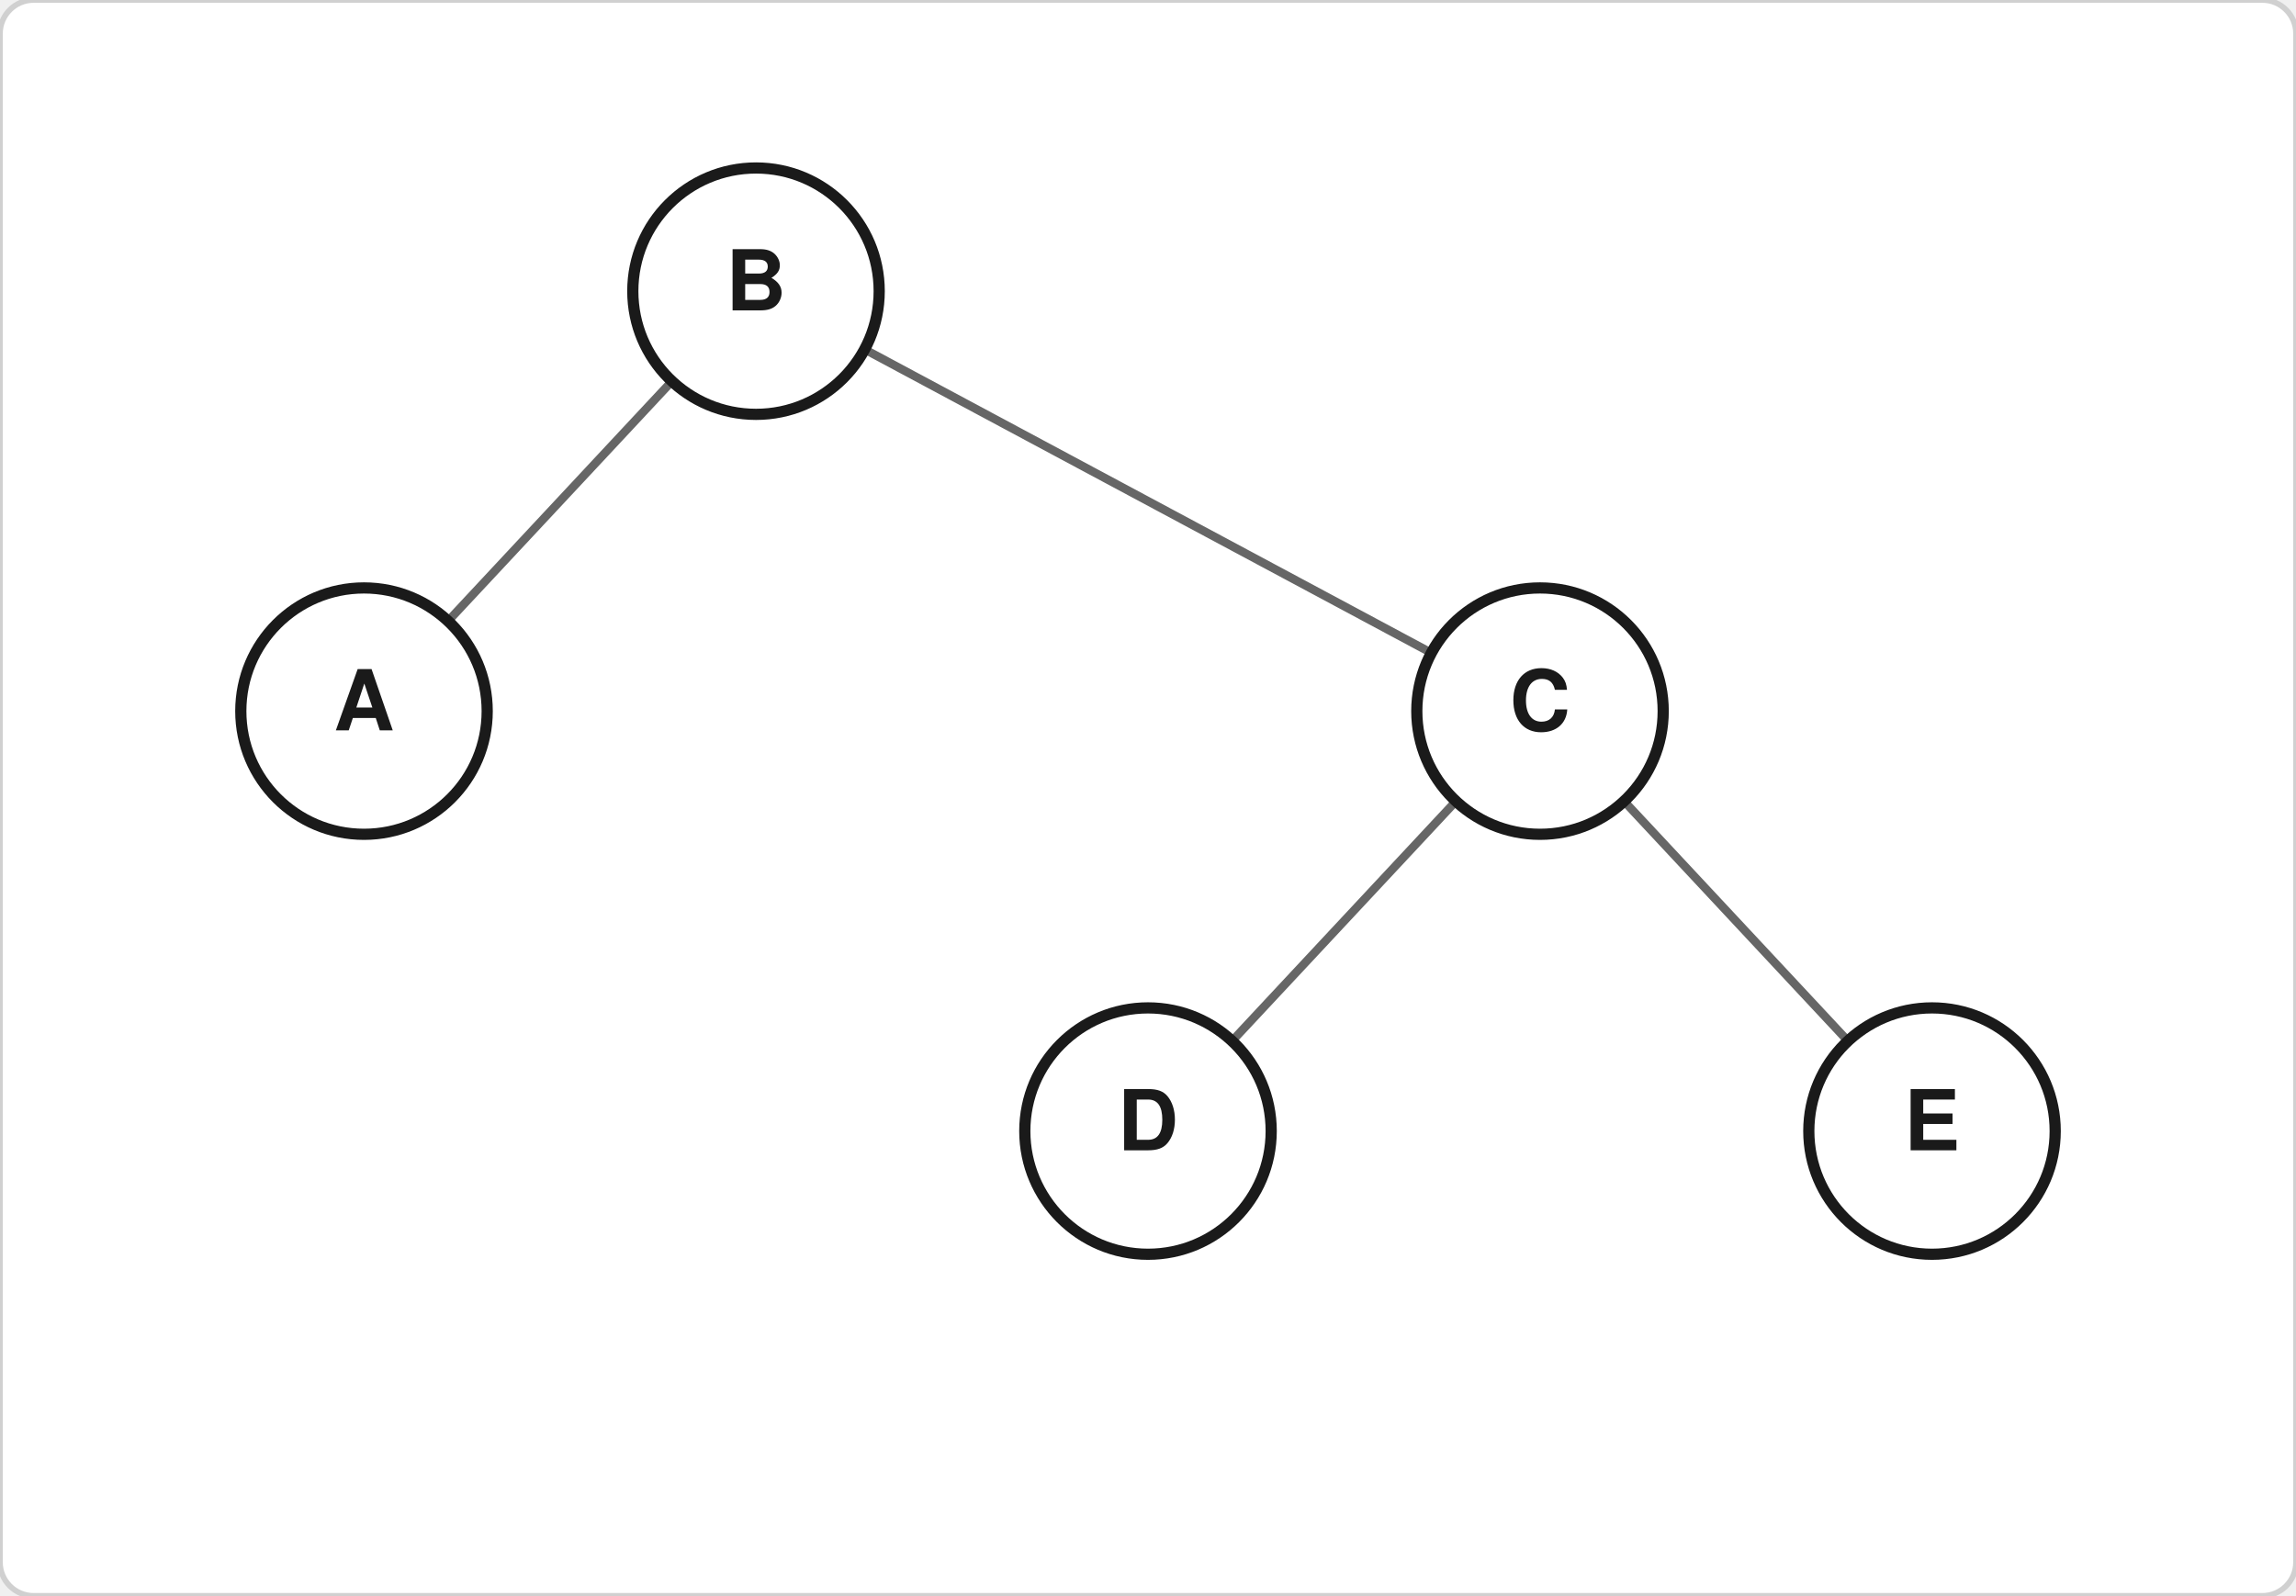
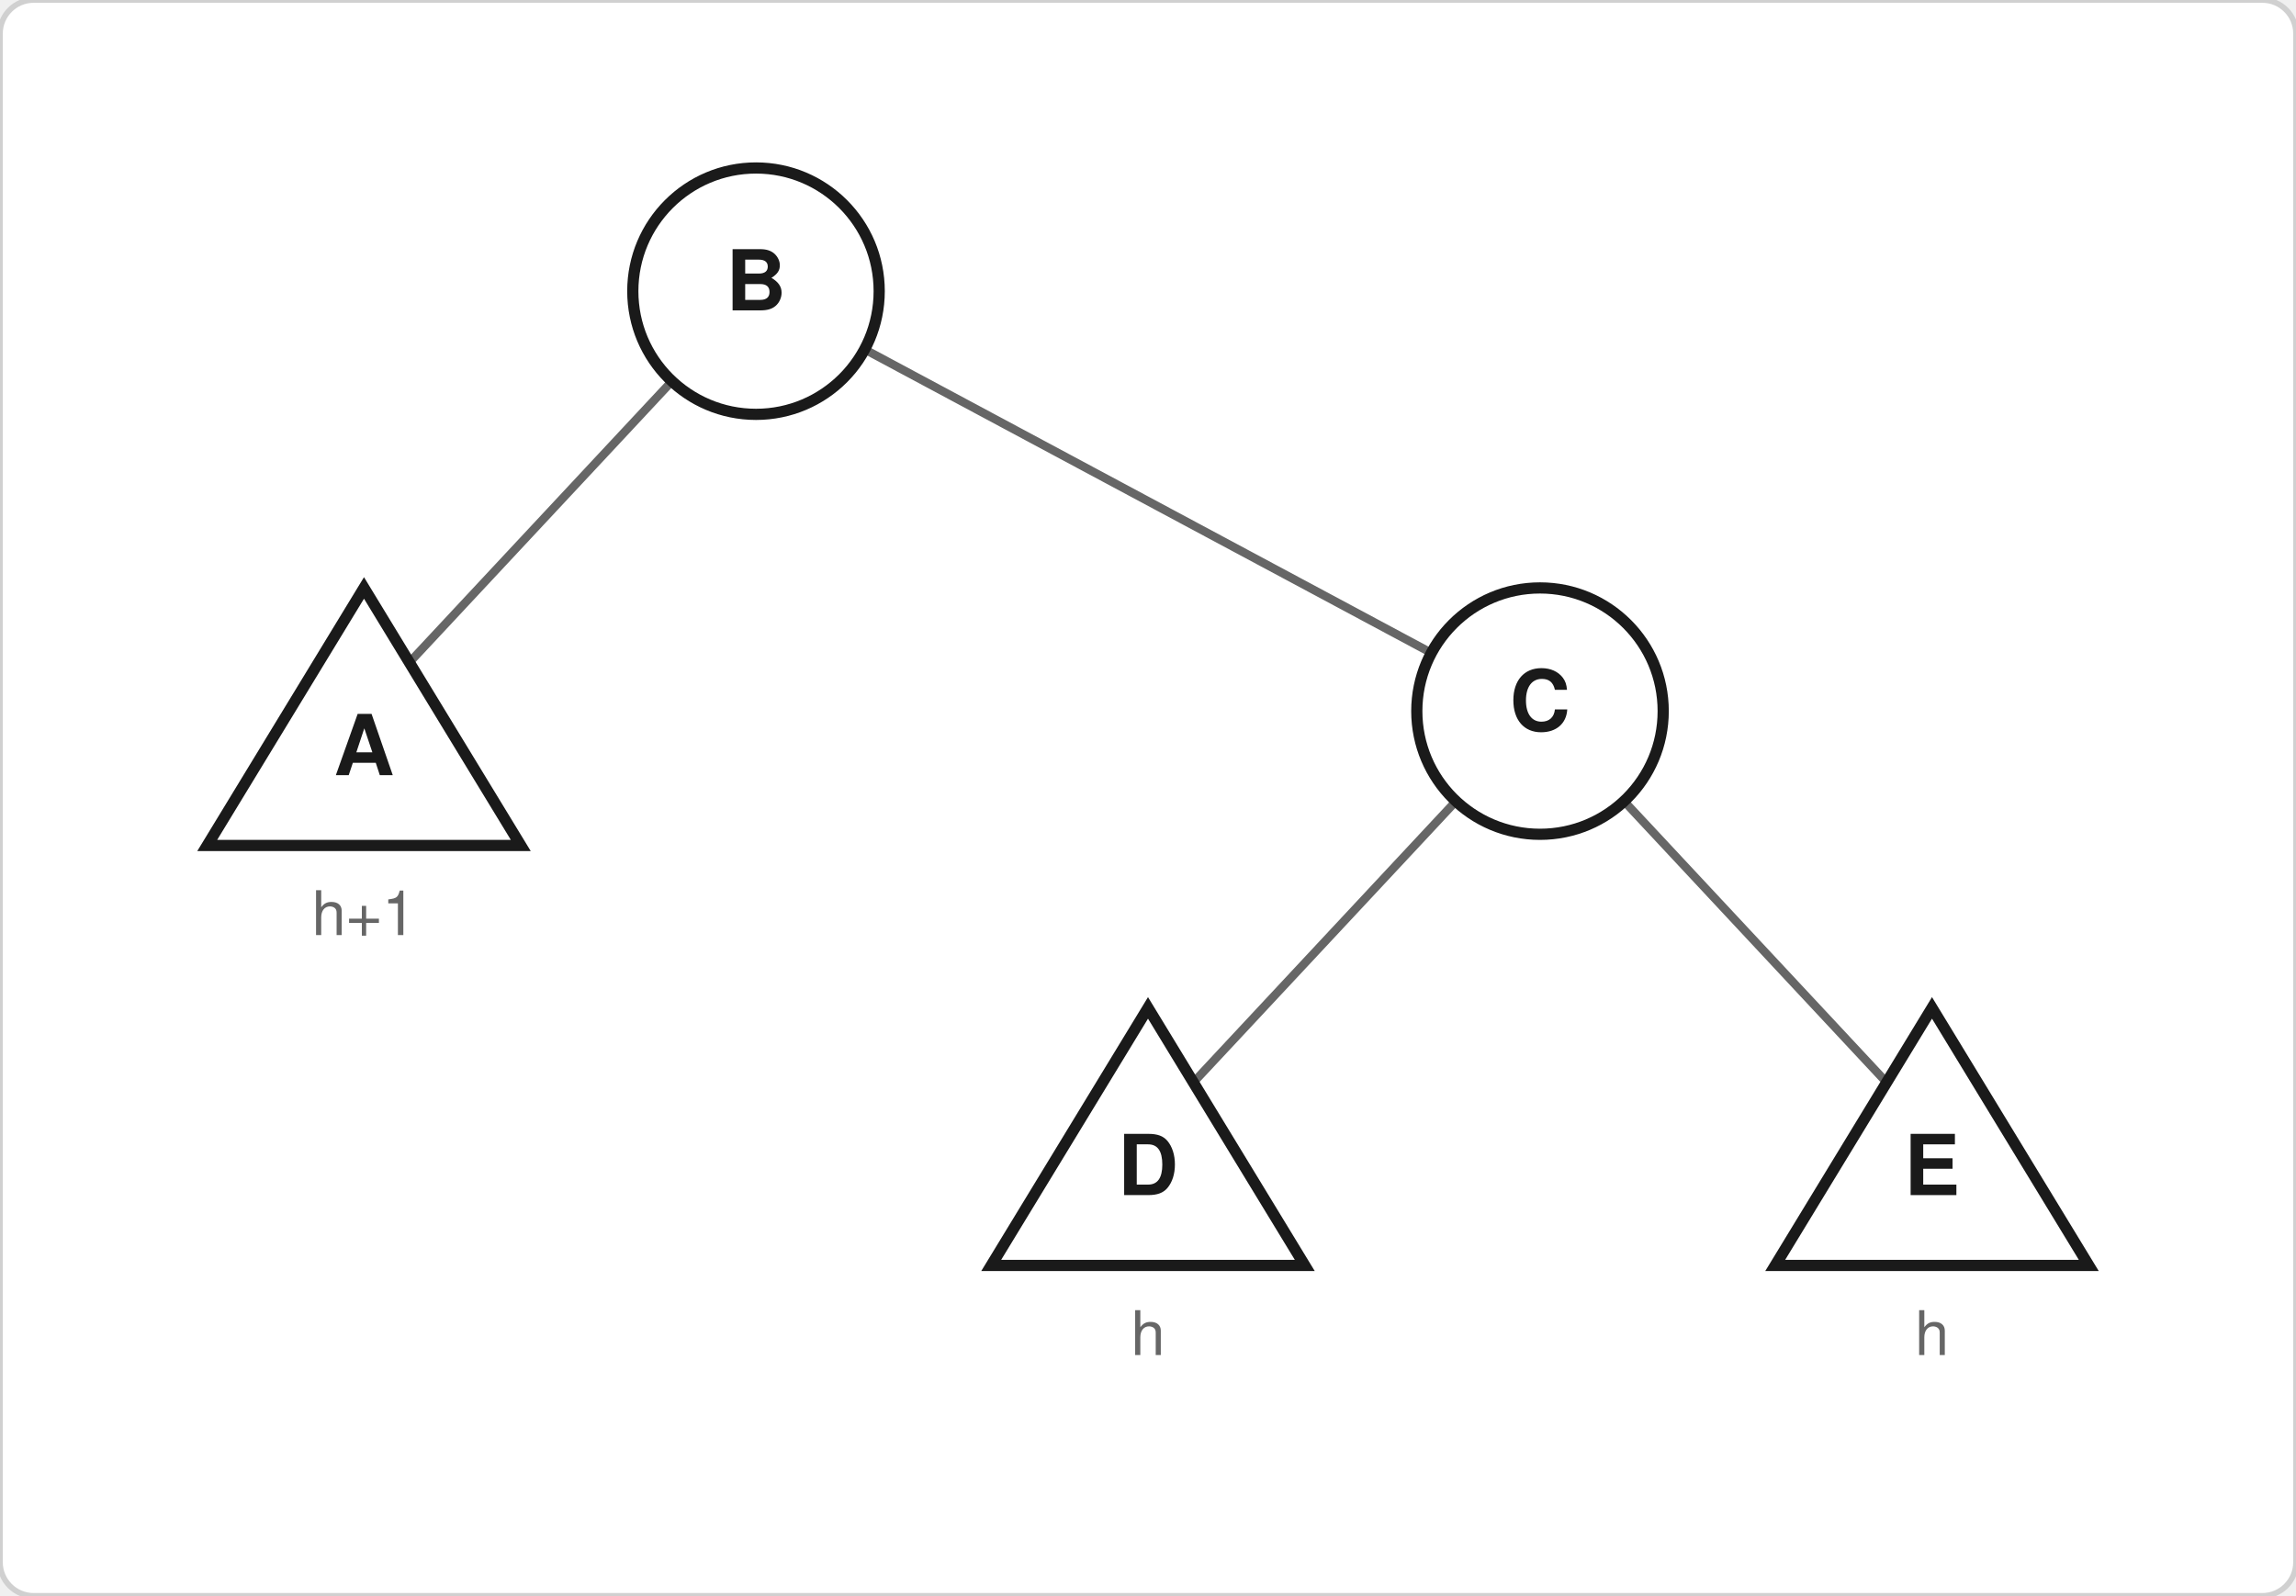
<svg xmlns="http://www.w3.org/2000/svg" width="410" height="285" viewBox="0 0 410 285">
  <rect width="410" height="285" fill="#ffffff" stroke="#d0d0d0" stroke-width="1" rx="6" />
  <line x1="135.0" y1="52.0" x2="65.0" y2="127.0" stroke="#666666" stroke-width="1.5" />
  <line x1="135.0" y1="52.0" x2="275.0" y2="127.0" stroke="#666666" stroke-width="1.5" />
  <line x1="275.0" y1="127.0" x2="205.0" y2="202.0" stroke="#666666" stroke-width="1.5" />
  <line x1="275.0" y1="127.0" x2="345.0" y2="202.0" stroke="#666666" stroke-width="1.5" />
+   <polygon points="65.0,105.0 37.0,151.0 93.0,151.0" fill="#ffffff" stroke="#1a1a1a" stroke-width="2" />
+   <text x="65.0" y="135.0" text-anchor="middle" dominant-baseline="central" font-size="15" font-family="Helvetica,Arial,sans-serif" fill="#1a1a1a" font-weight="600">A</text>
+   <text x="65.0" y="167.0" text-anchor="middle" font-size="11" font-family="Helvetica,Arial,sans-serif" fill="#666666">h+1</text>
  <circle cx="135.0" cy="52.0" r="22" fill="#ffffff" stroke="#1a1a1a" stroke-width="2" />
  <text x="135.0" y="52.0" text-anchor="middle" dominant-baseline="central" font-size="15" font-family="Helvetica,Arial,sans-serif" fill="#1a1a1a" font-weight="600">B</text>
-   <circle cx="65.0" cy="127.0" r="22" fill="#ffffff" stroke="#1a1a1a" stroke-width="2" />
-   <text x="65.0" y="127.0" text-anchor="middle" dominant-baseline="central" font-size="15" font-family="Helvetica,Arial,sans-serif" fill="#1a1a1a" font-weight="600">A</text>
+   <polygon points="205.0,180.0 177.0,226.0 233.0,226.0" fill="#ffffff" stroke="#1a1a1a" stroke-width="2" />
+   <text x="205.0" y="210.0" text-anchor="middle" dominant-baseline="central" font-size="15" font-family="Helvetica,Arial,sans-serif" fill="#1a1a1a" font-weight="600">D</text>
+   <text x="205.0" y="242.0" text-anchor="middle" font-size="11" font-family="Helvetica,Arial,sans-serif" fill="#666666">h</text>
  <circle cx="275.0" cy="127.0" r="22" fill="#ffffff" stroke="#1a1a1a" stroke-width="2" />
  <text x="275.0" y="127.0" text-anchor="middle" dominant-baseline="central" font-size="15" font-family="Helvetica,Arial,sans-serif" fill="#1a1a1a" font-weight="600">C</text>
-   <circle cx="205.0" cy="202.0" r="22" fill="#ffffff" stroke="#1a1a1a" stroke-width="2" />
-   <text x="205.0" y="202.0" text-anchor="middle" dominant-baseline="central" font-size="15" font-family="Helvetica,Arial,sans-serif" fill="#1a1a1a" font-weight="600">D</text>
-   <circle cx="345.0" cy="202.0" r="22" fill="#ffffff" stroke="#1a1a1a" stroke-width="2" />
-   <text x="345.0" y="202.0" text-anchor="middle" dominant-baseline="central" font-size="15" font-family="Helvetica,Arial,sans-serif" fill="#1a1a1a" font-weight="600">E</text>
+   <polygon points="345.0,180.0 317.0,226.0 373.0,226.0" fill="#ffffff" stroke="#1a1a1a" stroke-width="2" />
+   <text x="345.0" y="210.0" text-anchor="middle" dominant-baseline="central" font-size="15" font-family="Helvetica,Arial,sans-serif" fill="#1a1a1a" font-weight="600">E</text>
+   <text x="345.0" y="242.0" text-anchor="middle" font-size="11" font-family="Helvetica,Arial,sans-serif" fill="#666666">h</text>
</svg>
